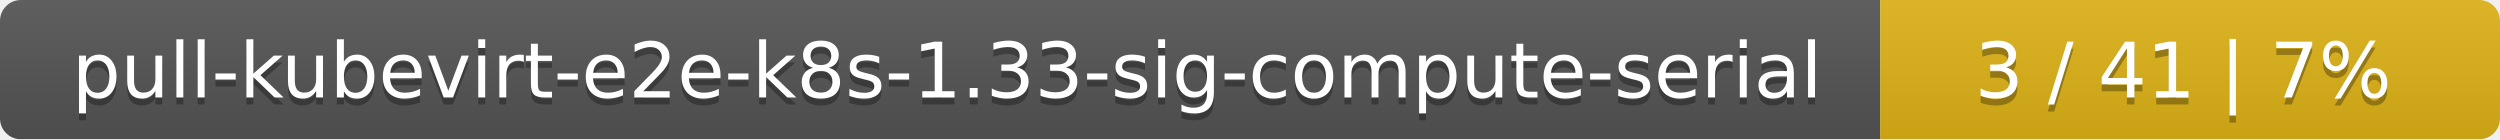
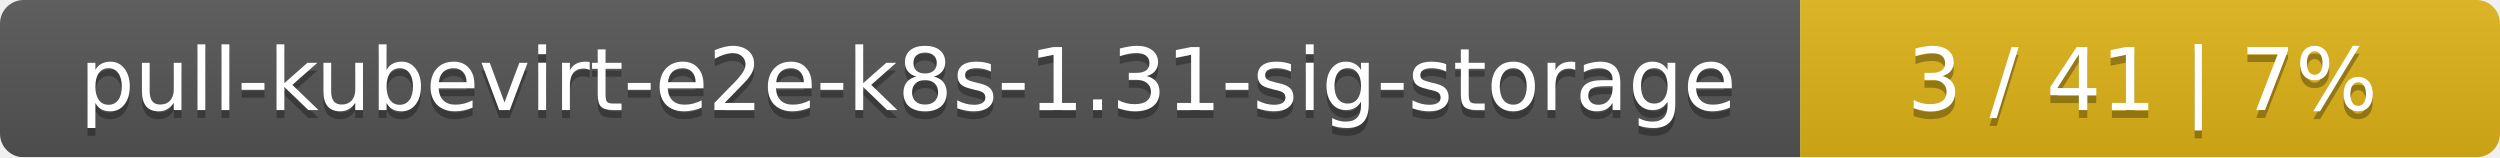
- <svg xmlns="http://www.w3.org/2000/svg" width="359" height="20">
+ <svg xmlns="http://www.w3.org/2000/svg" width="318" height="20">
  <linearGradient id="smooth" x2="0" y2="100%">
    <stop offset="0" stop-color="#bbb" stop-opacity=".1" />
    <stop offset="1" stop-opacity=".1" />
  </linearGradient>
  <mask id="round">
-     <rect width="359" height="20" rx="3" fill="#fff" />
+     <rect width="318" height="20" rx="3" fill="#fff" />
  </mask>
  <g mask="url(#round)">
-     <rect width="270" height="20" fill="#555" />
-     <rect x="270" width="89" height="20" fill="#dfb317" />
-     <rect width="359" height="20" fill="url(#smooth)" />
+     <rect width="229" height="20" fill="#555" />
+     <rect x="229" width="89" height="20" fill="#dfb317" />
+     <rect width="318" height="20" fill="url(#smooth)" />
  </g>
  <g fill="#fff" text-anchor="middle" font-family="DejaVu Sans,Verdana,Geneva,sans-serif" font-size="11">
-     <text x="136" y="15" fill="#010101" fill-opacity=".3">pull-kubevirt-e2e-k8s-1.33-sig-compute-serial</text>
-     <text x="136" y="14">pull-kubevirt-e2e-k8s-1.33-sig-compute-serial</text>
-     <text x="313.5" y="15" fill="#010101" fill-opacity=".3">3 / 41    |    7%</text>
-     <text x="313.5" y="14">3 / 41    |    7%</text>
+     <text x="115.5" y="15" fill="#010101" fill-opacity=".3">pull-kubevirt-e2e-k8s-1.31-sig-storage</text>
+     <text x="115.5" y="14">pull-kubevirt-e2e-k8s-1.31-sig-storage</text>
+     <text x="272.5" y="15" fill="#010101" fill-opacity=".3">3 / 41    |    7%</text>
+     <text x="272.5" y="14">3 / 41    |    7%</text>
  </g>
</svg>
